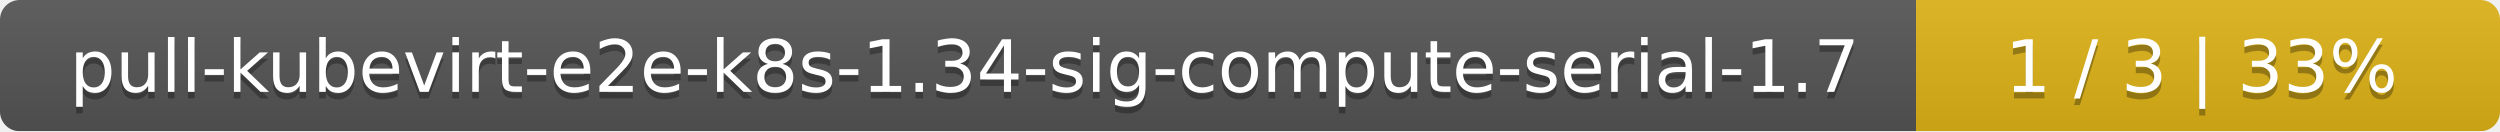
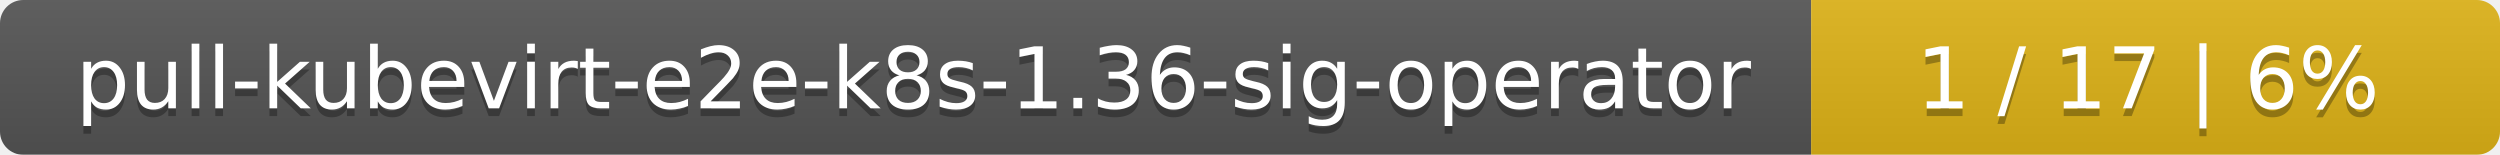
- <svg xmlns="http://www.w3.org/2000/svg" width="381" height="20">
+ <svg xmlns="http://www.w3.org/2000/svg" width="323" height="20">
  <linearGradient id="smooth" x2="0" y2="100%">
    <stop offset="0" stop-color="#bbb" stop-opacity=".1" />
    <stop offset="1" stop-opacity=".1" />
  </linearGradient>
  <mask id="round">
-     <rect width="381" height="20" rx="3" fill="#fff" />
+     <rect width="323" height="20" rx="3" fill="#fff" />
  </mask>
  <g mask="url(#round)">
-     <rect width="292" height="20" fill="#555" />
-     <rect x="292" width="89" height="20" fill="#dfb317" />
-     <rect width="381" height="20" fill="url(#smooth)" />
+     <rect width="234" height="20" fill="#555" />
+     <rect x="234" width="89" height="20" fill="#dfb317" />
+     <rect width="323" height="20" fill="url(#smooth)" />
  </g>
  <g fill="#fff" text-anchor="middle" font-family="DejaVu Sans,Verdana,Geneva,sans-serif" font-size="11">
-     <text x="147" y="15" fill="#010101" fill-opacity=".3">pull-kubevirt-e2e-k8s-1.34-sig-compute-serial-1.7</text>
-     <text x="147" y="14">pull-kubevirt-e2e-k8s-1.34-sig-compute-serial-1.7</text>
-     <text x="335.5" y="15" fill="#010101" fill-opacity=".3">1 / 3    |    33%</text>
-     <text x="335.5" y="14">1 / 3    |    33%</text>
+     <text x="118" y="15" fill="#010101" fill-opacity=".3">pull-kubevirt-e2e-k8s-1.36-sig-operator</text>
+     <text x="118" y="14">pull-kubevirt-e2e-k8s-1.36-sig-operator</text>
+     <text x="277.5" y="15" fill="#010101" fill-opacity=".3">1 / 17    |    6%</text>
+     <text x="277.5" y="14">1 / 17    |    6%</text>
  </g>
</svg>
